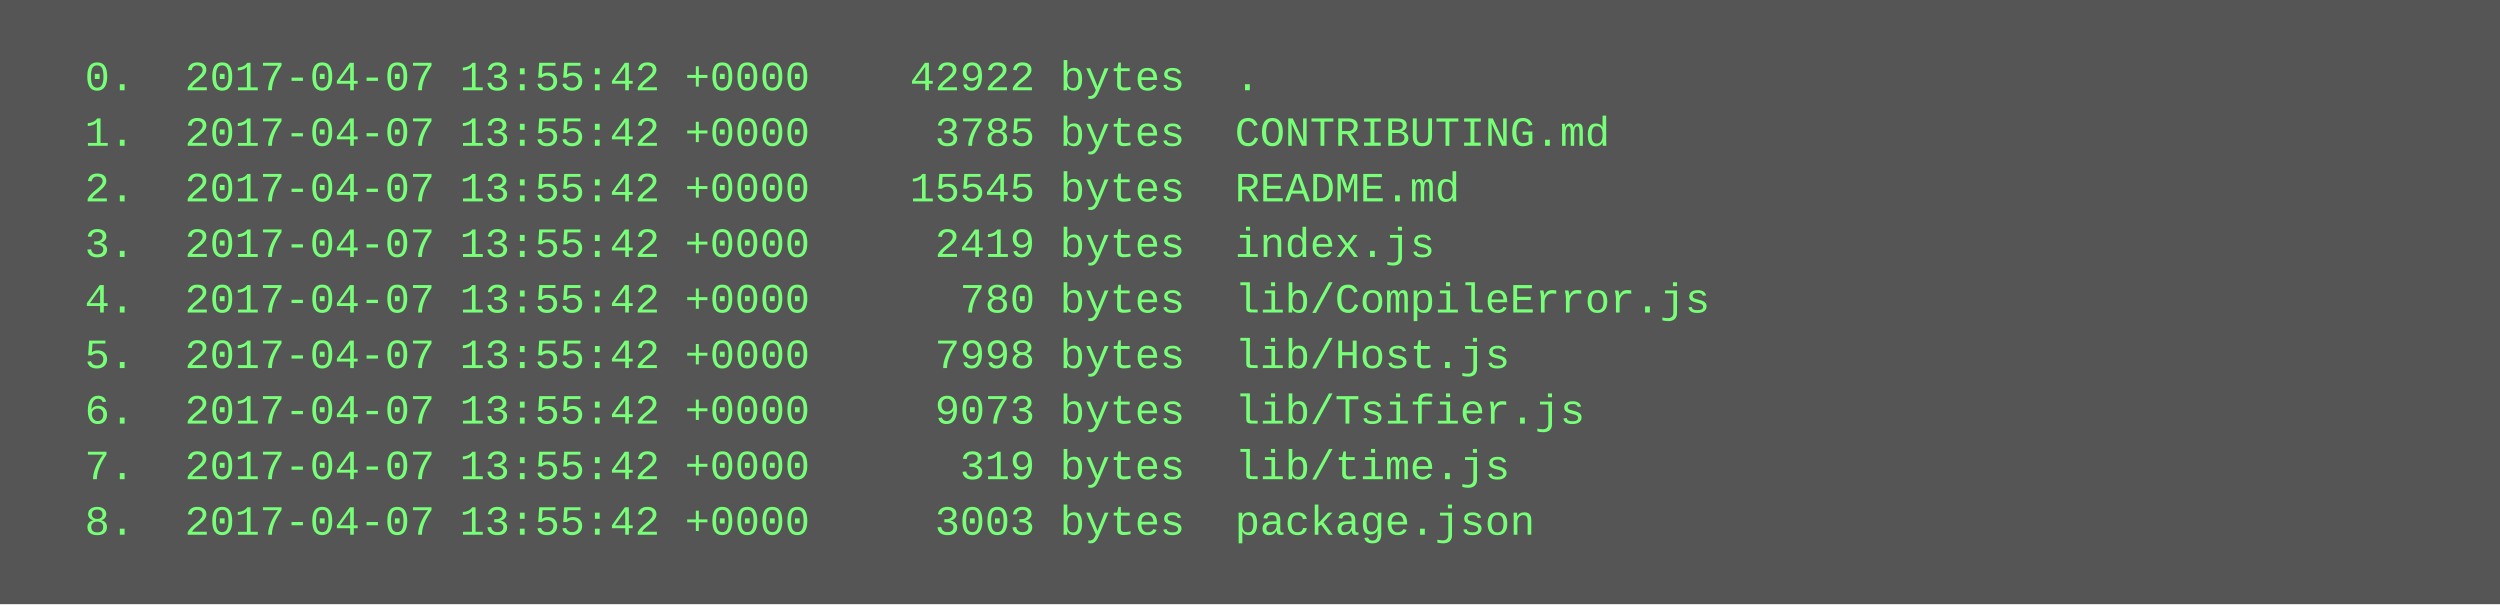
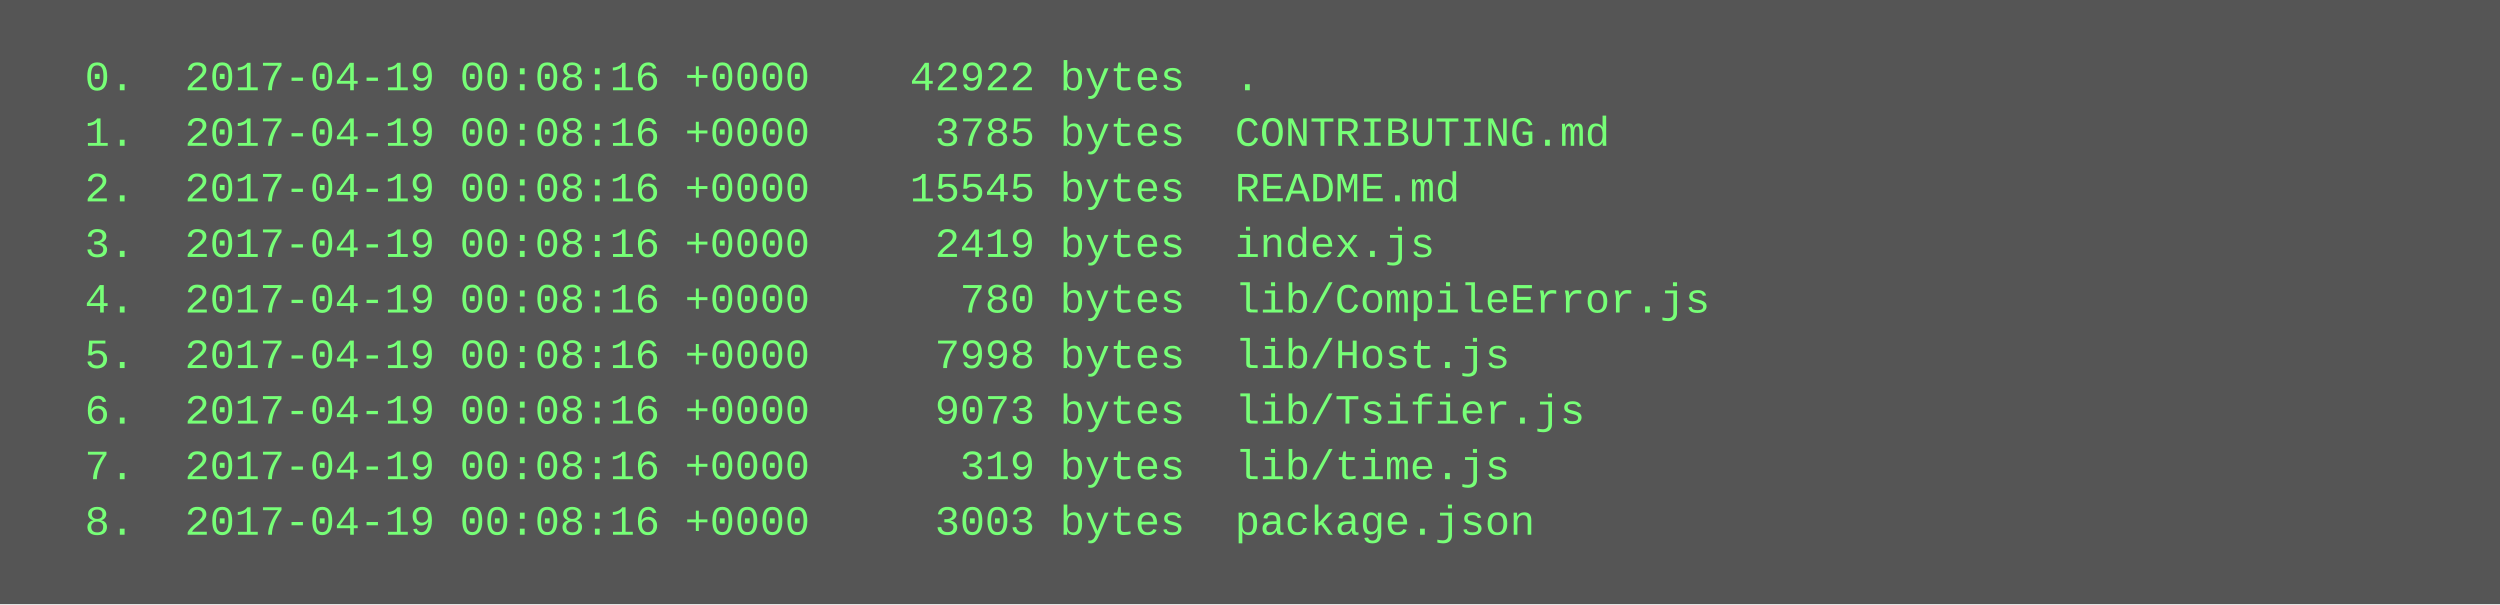
<svg xmlns="http://www.w3.org/2000/svg" height="174" width="720">
  <rect height="174" fill="#555" width="720" />
  <text fill="#7f7" font-family="Courier New" font-size="12" xml:space="preserve">
-     <tspan x="10" y="26">  0.  2017-04-07 13:55:42 +0000    42922 bytes  .</tspan>
-     <tspan x="10" y="42">  1.  2017-04-07 13:55:42 +0000     3785 bytes  CONTRIBUTING.md</tspan>
-     <tspan x="10" y="58">  2.  2017-04-07 13:55:42 +0000    15545 bytes  README.md</tspan>
-     <tspan x="10" y="74">  3.  2017-04-07 13:55:42 +0000     2419 bytes  index.js</tspan>
-     <tspan x="10" y="90">  4.  2017-04-07 13:55:42 +0000      780 bytes  lib/CompileError.js</tspan>
-     <tspan x="10" y="106">  5.  2017-04-07 13:55:42 +0000     7998 bytes  lib/Host.js</tspan>
-     <tspan x="10" y="122">  6.  2017-04-07 13:55:42 +0000     9073 bytes  lib/Tsifier.js</tspan>
-     <tspan x="10" y="138">  7.  2017-04-07 13:55:42 +0000      319 bytes  lib/time.js</tspan>
-     <tspan x="10" y="154">  8.  2017-04-07 13:55:42 +0000     3003 bytes  package.json</tspan>
+     <tspan x="10" y="26">  0.  2017-04-19 00:08:16 +0000    42922 bytes  .</tspan>
+     <tspan x="10" y="42">  1.  2017-04-19 00:08:16 +0000     3785 bytes  CONTRIBUTING.md</tspan>
+     <tspan x="10" y="58">  2.  2017-04-19 00:08:16 +0000    15545 bytes  README.md</tspan>
+     <tspan x="10" y="74">  3.  2017-04-19 00:08:16 +0000     2419 bytes  index.js</tspan>
+     <tspan x="10" y="90">  4.  2017-04-19 00:08:16 +0000      780 bytes  lib/CompileError.js</tspan>
+     <tspan x="10" y="106">  5.  2017-04-19 00:08:16 +0000     7998 bytes  lib/Host.js</tspan>
+     <tspan x="10" y="122">  6.  2017-04-19 00:08:16 +0000     9073 bytes  lib/Tsifier.js</tspan>
+     <tspan x="10" y="138">  7.  2017-04-19 00:08:16 +0000      319 bytes  lib/time.js</tspan>
+     <tspan x="10" y="154">  8.  2017-04-19 00:08:16 +0000     3003 bytes  package.json</tspan>
  </text>
</svg>
